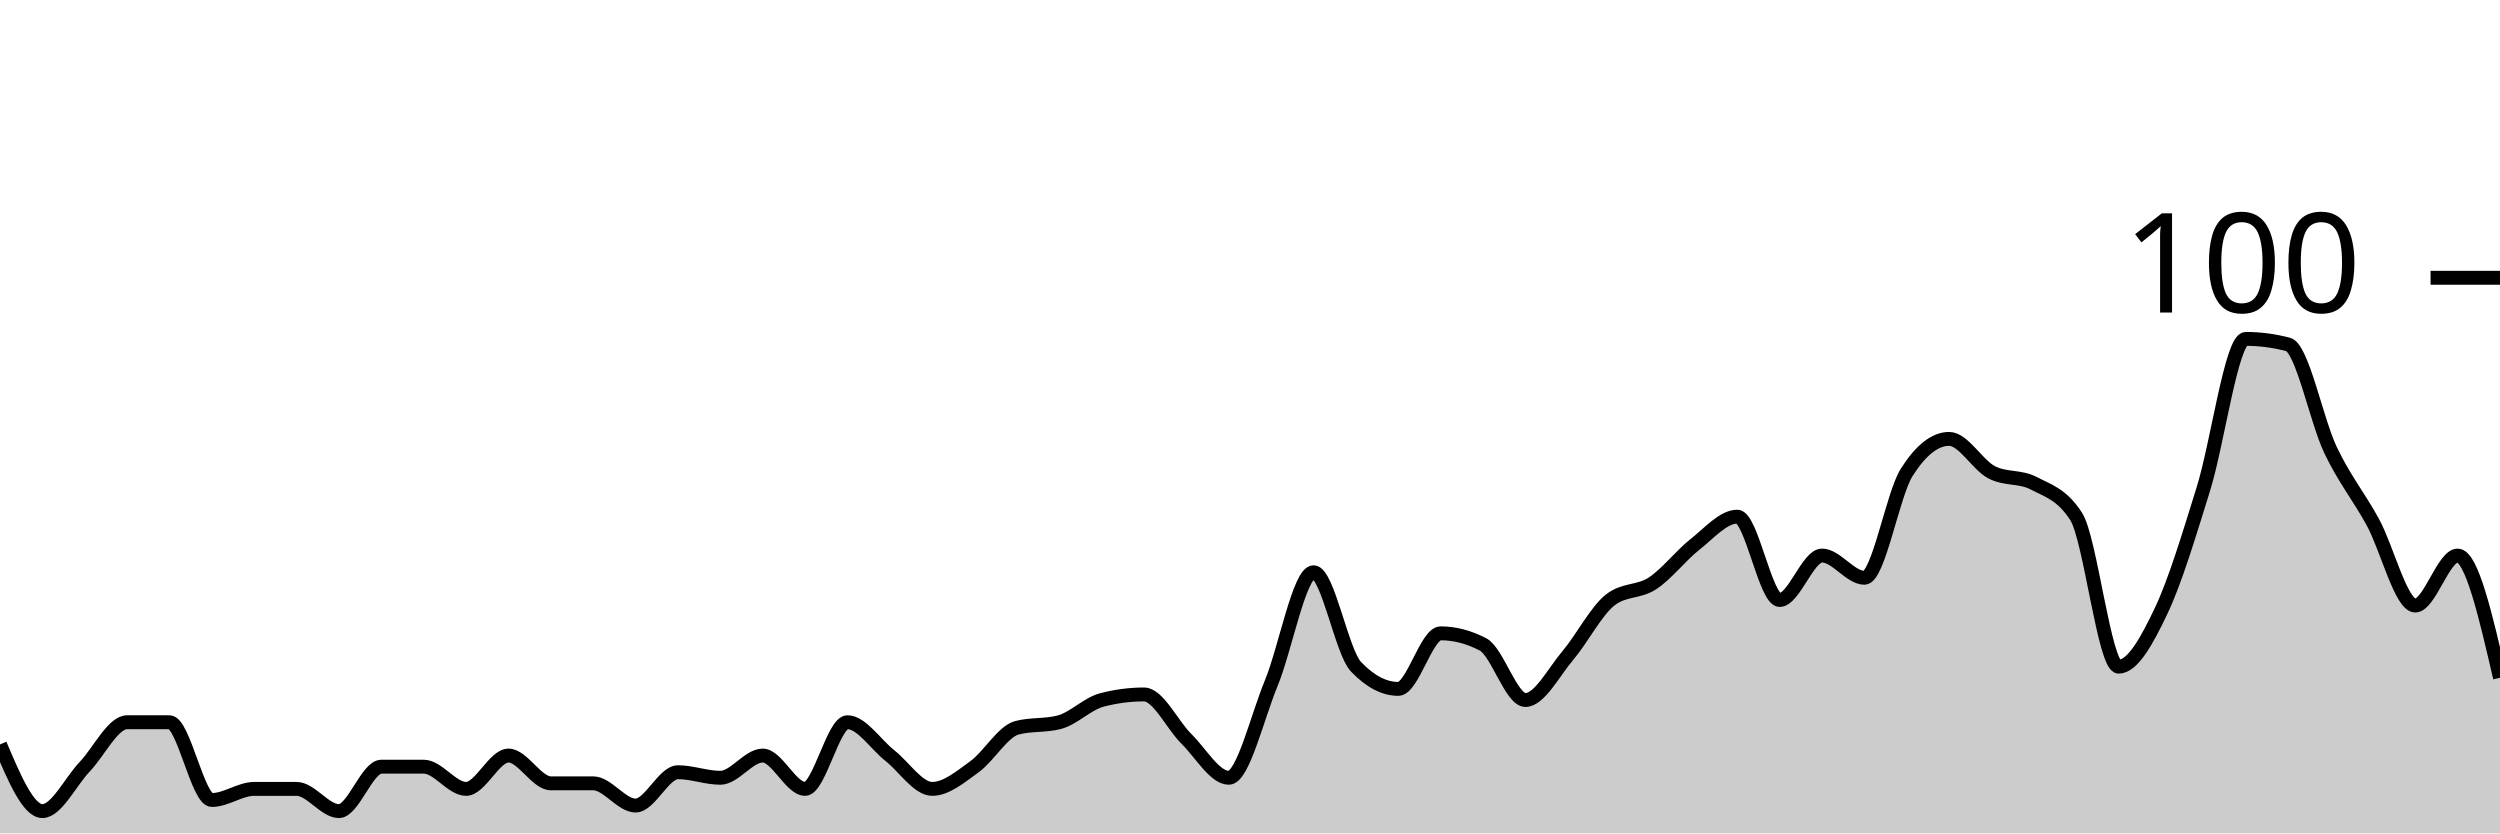
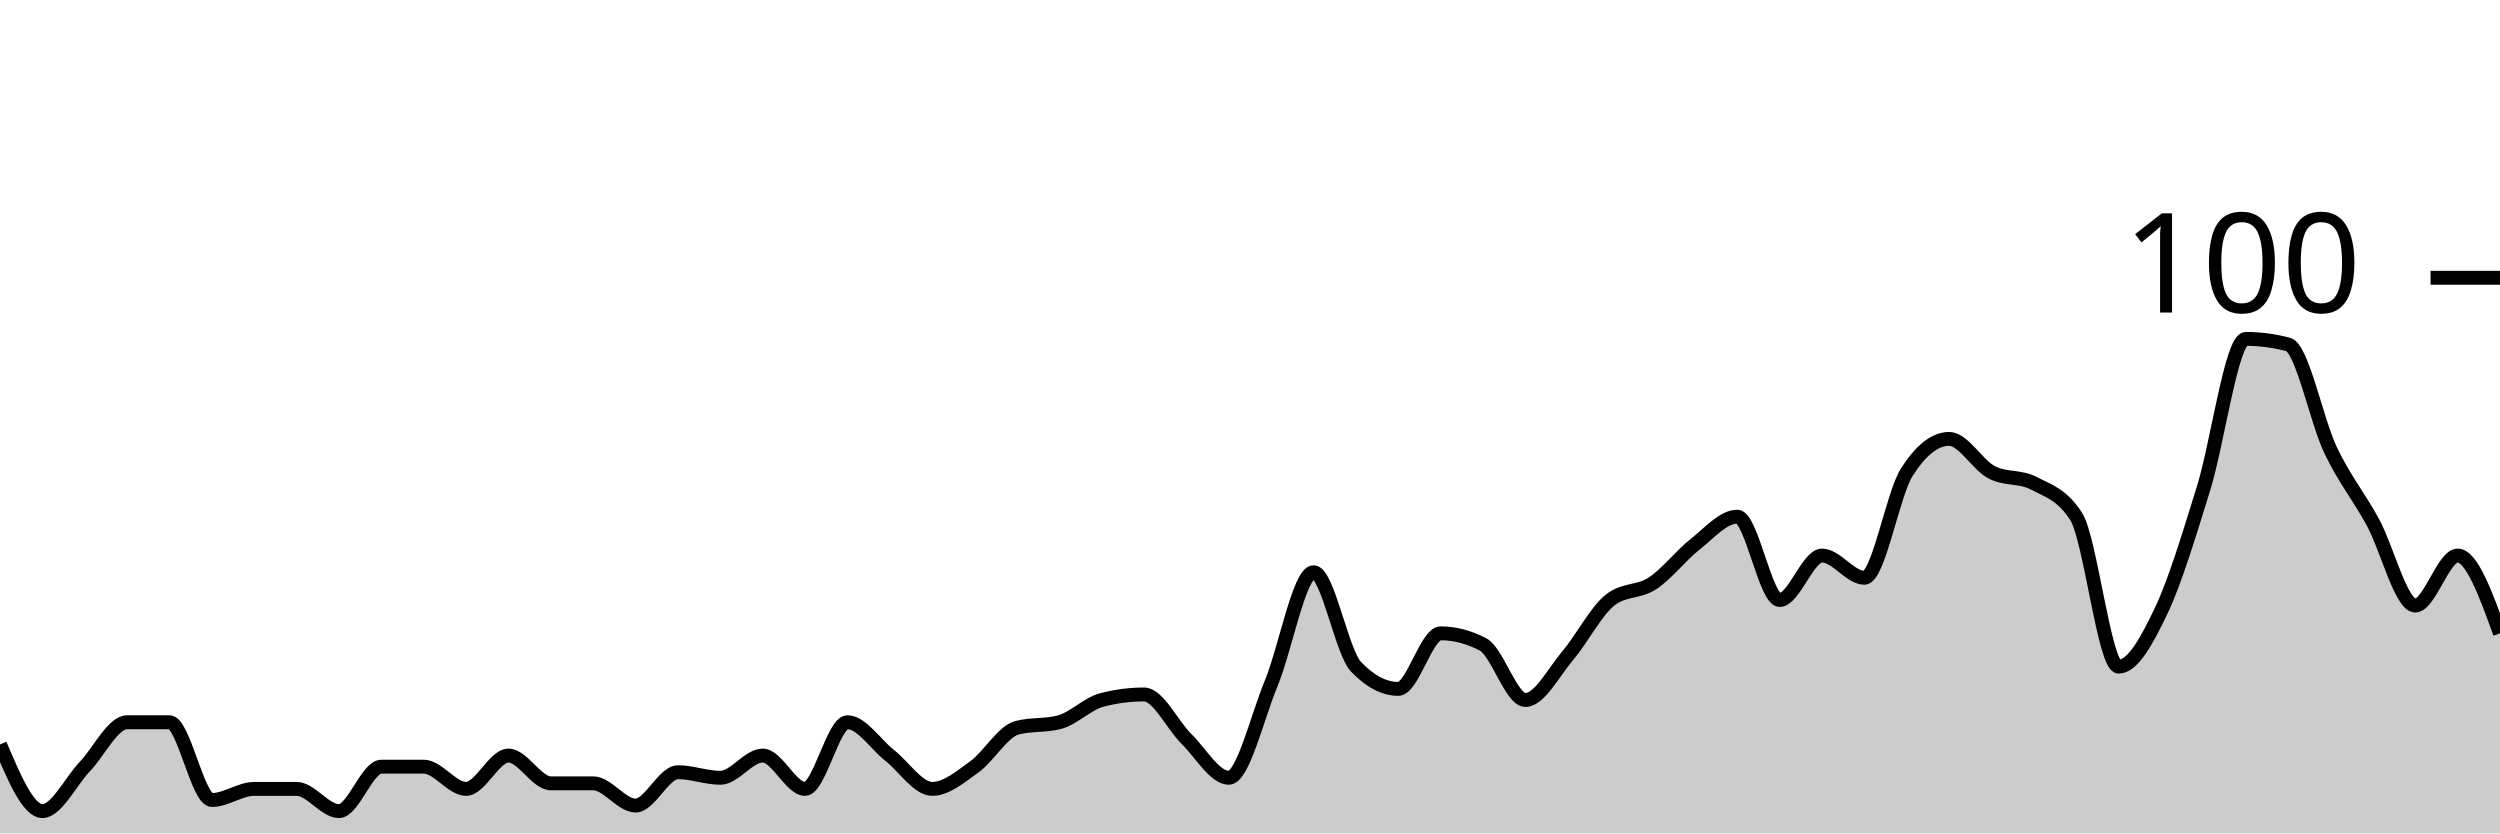
<svg xmlns="http://www.w3.org/2000/svg" viewBox="0 0 180 60">
  <g transform="translate(0,20)">
-     <path class="area" fill="rgba(0, 0, 0, 0.2)" d="M0,33.6C1.017,36,2.034,38.4,3.051,38.4C4.068,38.4,5.085,36.267,6.102,35.2C7.119,34.133,8.136,32,9.153,32C10.169,32,11.186,32,12.203,32C13.22,32,14.237,37.6,15.254,37.6C16.271,37.6,17.288,36.8,18.305,36.8C19.322,36.8,20.339,36.8,21.356,36.8C22.373,36.8,23.39,38.4,24.407,38.4C25.424,38.4,26.441,35.2,27.458,35.2C28.475,35.2,29.492,35.2,30.508,35.2C31.525,35.2,32.542,36.8,33.559,36.8C34.576,36.8,35.593,34.4,36.61,34.4C37.627,34.4,38.644,36.4,39.661,36.4C40.678,36.4,41.695,36.4,42.712,36.4C43.729,36.4,44.746,38,45.763,38C46.78,38,47.797,35.6,48.814,35.6C49.831,35.6,50.847,36,51.864,36C52.881,36,53.898,34.4,54.915,34.4C55.932,34.4,56.949,36.8,57.966,36.8C58.983,36.8,60,32,61.017,32C62.034,32,63.051,33.6,64.068,34.4C65.085,35.2,66.102,36.8,67.119,36.8C68.136,36.8,69.153,35.933,70.169,35.2C71.186,34.467,72.203,32.667,73.22,32.4C74.237,32.133,75.254,32.267,76.271,32C77.288,31.733,78.305,30.667,79.322,30.4C80.339,30.133,81.356,30,82.373,30C83.39,30,84.407,32.2,85.424,33.2C86.441,34.2,87.458,36,88.475,36C89.492,36,90.508,31.667,91.525,29.2C92.542,26.733,93.559,21.2,94.576,21.2C95.593,21.2,96.61,26.933,97.627,28C98.644,29.067,99.661,29.6,100.678,29.6C101.695,29.6,102.712,25.6,103.729,25.6C104.746,25.6,105.763,25.867,106.78,26.4C107.797,26.933,108.814,30.4,109.831,30.4C110.847,30.4,111.864,28.4,112.881,27.2C113.898,26,114.915,24,115.932,23.2C116.949,22.4,117.966,22.667,118.983,22C120,21.333,121.017,20,122.034,19.2C123.051,18.4,124.068,17.2,125.085,17.2C126.102,17.2,127.119,23.2,128.136,23.2C129.153,23.2,130.169,20,131.186,20C132.203,20,133.22,21.6,134.237,21.6C135.254,21.6,136.271,15.6,137.288,14C138.305,12.4,139.322,11.6,140.339,11.6C141.356,11.6,142.373,13.467,143.39,14C144.407,14.533,145.424,14.267,146.441,14.8C147.458,15.333,148.475,15.6,149.492,17.2C150.508,18.8,151.525,28,152.542,28C153.559,28,154.576,26.133,155.593,24C156.61,21.867,157.627,18.467,158.644,15.2C159.661,11.933,160.678,4.4,161.695,4.4C162.712,4.4,163.729,4.533,164.746,4.8C165.763,5.067,166.78,10.267,167.797,12.4C168.814,14.533,169.831,15.733,170.847,17.6C171.864,19.467,172.881,23.6,173.898,23.6C174.915,23.6,175.932,20,176.949,20C177.966,20,178.983,24.4,180,28.8L180,40C178.983,40,177.966,40,176.949,40C175.932,40,174.915,40,173.898,40C172.881,40,171.864,40,170.847,40C169.831,40,168.814,40,167.797,40C166.78,40,165.763,40,164.746,40C163.729,40,162.712,40,161.695,40C160.678,40,159.661,40,158.644,40C157.627,40,156.61,40,155.593,40C154.576,40,153.559,40,152.542,40C151.525,40,150.508,40,149.492,40C148.475,40,147.458,40,146.441,40C145.424,40,144.407,40,143.39,40C142.373,40,141.356,40,140.339,40C139.322,40,138.305,40,137.288,40C136.271,40,135.254,40,134.237,40C133.22,40,132.203,40,131.186,40C130.169,40,129.153,40,128.136,40C127.119,40,126.102,40,125.085,40C124.068,40,123.051,40,122.034,40C121.017,40,120,40,118.983,40C117.966,40,116.949,40,115.932,40C114.915,40,113.898,40,112.881,40C111.864,40,110.847,40,109.831,40C108.814,40,107.797,40,106.78,40C105.763,40,104.746,40,103.729,40C102.712,40,101.695,40,100.678,40C99.661,40,98.644,40,97.627,40C96.61,40,95.593,40,94.576,40C93.559,40,92.542,40,91.525,40C90.508,40,89.492,40,88.475,40C87.458,40,86.441,40,85.424,40C84.407,40,83.39,40,82.373,40C81.356,40,80.339,40,79.322,40C78.305,40,77.288,40,76.271,40C75.254,40,74.237,40,73.22,40C72.203,40,71.186,40,70.169,40C69.153,40,68.136,40,67.119,40C66.102,40,65.085,40,64.068,40C63.051,40,62.034,40,61.017,40C60,40,58.983,40,57.966,40C56.949,40,55.932,40,54.915,40C53.898,40,52.881,40,51.864,40C50.847,40,49.831,40,48.814,40C47.797,40,46.78,40,45.763,40C44.746,40,43.729,40,42.712,40C41.695,40,40.678,40,39.661,40C38.644,40,37.627,40,36.61,40C35.593,40,34.576,40,33.559,40C32.542,40,31.525,40,30.508,40C29.492,40,28.475,40,27.458,40C26.441,40,25.424,40,24.407,40C23.39,40,22.373,40,21.356,40C20.339,40,19.322,40,18.305,40C17.288,40,16.271,40,15.254,40C14.237,40,13.22,40,12.203,40C11.186,40,10.169,40,9.153,40C8.136,40,7.119,40,6.102,40C5.085,40,4.068,40,3.051,40C2.034,40,1.017,40,0,40Z" />
-     <path class="line" stroke="black" fill="none" d="M0,33.6C1.017,36,2.034,38.4,3.051,38.4C4.068,38.4,5.085,36.267,6.102,35.2C7.119,34.133,8.136,32,9.153,32C10.169,32,11.186,32,12.203,32C13.22,32,14.237,37.6,15.254,37.6C16.271,37.6,17.288,36.8,18.305,36.8C19.322,36.8,20.339,36.8,21.356,36.8C22.373,36.8,23.39,38.4,24.407,38.4C25.424,38.4,26.441,35.2,27.458,35.2C28.475,35.2,29.492,35.2,30.508,35.2C31.525,35.2,32.542,36.8,33.559,36.8C34.576,36.8,35.593,34.4,36.61,34.4C37.627,34.4,38.644,36.4,39.661,36.4C40.678,36.4,41.695,36.4,42.712,36.4C43.729,36.4,44.746,38,45.763,38C46.78,38,47.797,35.6,48.814,35.6C49.831,35.6,50.847,36,51.864,36C52.881,36,53.898,34.4,54.915,34.4C55.932,34.4,56.949,36.8,57.966,36.8C58.983,36.8,60,32,61.017,32C62.034,32,63.051,33.6,64.068,34.4C65.085,35.2,66.102,36.8,67.119,36.8C68.136,36.8,69.153,35.933,70.169,35.2C71.186,34.467,72.203,32.667,73.22,32.4C74.237,32.133,75.254,32.267,76.271,32C77.288,31.733,78.305,30.667,79.322,30.4C80.339,30.133,81.356,30,82.373,30C83.39,30,84.407,32.2,85.424,33.2C86.441,34.2,87.458,36,88.475,36C89.492,36,90.508,31.667,91.525,29.2C92.542,26.733,93.559,21.2,94.576,21.2C95.593,21.2,96.61,26.933,97.627,28C98.644,29.067,99.661,29.6,100.678,29.6C101.695,29.6,102.712,25.6,103.729,25.6C104.746,25.6,105.763,25.867,106.78,26.4C107.797,26.933,108.814,30.4,109.831,30.4C110.847,30.4,111.864,28.4,112.881,27.2C113.898,26,114.915,24,115.932,23.2C116.949,22.4,117.966,22.667,118.983,22C120,21.333,121.017,20,122.034,19.2C123.051,18.4,124.068,17.2,125.085,17.2C126.102,17.2,127.119,23.2,128.136,23.2C129.153,23.2,130.169,20,131.186,20C132.203,20,133.22,21.6,134.237,21.6C135.254,21.6,136.271,15.6,137.288,14C138.305,12.4,139.322,11.6,140.339,11.6C141.356,11.6,142.373,13.467,143.39,14C144.407,14.533,145.424,14.267,146.441,14.8C147.458,15.333,148.475,15.6,149.492,17.2C150.508,18.8,151.525,28,152.542,28C153.559,28,154.576,26.133,155.593,24C156.61,21.867,157.627,18.467,158.644,15.2C159.661,11.933,160.678,4.4,161.695,4.4C162.712,4.4,163.729,4.533,164.746,4.8C165.763,5.067,166.78,10.267,167.797,12.4C168.814,14.533,169.831,15.733,170.847,17.6C171.864,19.467,172.881,23.6,173.898,23.6C174.915,23.6,175.932,20,176.949,20C177.966,20,178.983,24.4,180,28.8" />
+     <path class="area" fill="rgba(0, 0, 0, 0.2)" d="M0,33.6C1.017,36,2.034,38.4,3.051,38.4C4.068,38.4,5.085,36.267,6.102,35.2C7.119,34.133,8.136,32,9.153,32C10.169,32,11.186,32,12.203,32C13.22,32,14.237,37.6,15.254,37.6C16.271,37.6,17.288,36.8,18.305,36.8C19.322,36.8,20.339,36.8,21.356,36.8C22.373,36.8,23.39,38.4,24.407,38.4C25.424,38.4,26.441,35.2,27.458,35.2C28.475,35.2,29.492,35.2,30.508,35.2C31.525,35.2,32.542,36.8,33.559,36.8C34.576,36.8,35.593,34.4,36.61,34.4C37.627,34.4,38.644,36.4,39.661,36.4C40.678,36.4,41.695,36.4,42.712,36.4C43.729,36.4,44.746,38,45.763,38C46.78,38,47.797,35.6,48.814,35.6C49.831,35.6,50.847,36,51.864,36C52.881,36,53.898,34.4,54.915,34.4C55.932,34.4,56.949,36.8,57.966,36.8C58.983,36.8,60,32,61.017,32C62.034,32,63.051,33.6,64.068,34.4C65.085,35.2,66.102,36.8,67.119,36.8C68.136,36.8,69.153,35.933,70.169,35.2C71.186,34.467,72.203,32.667,73.22,32.4C74.237,32.133,75.254,32.267,76.271,32C77.288,31.733,78.305,30.667,79.322,30.4C80.339,30.133,81.356,30,82.373,30C83.39,30,84.407,32.2,85.424,33.2C86.441,34.2,87.458,36,88.475,36C89.492,36,90.508,31.667,91.525,29.2C92.542,26.733,93.559,21.2,94.576,21.2C95.593,21.2,96.61,26.933,97.627,28C98.644,29.067,99.661,29.6,100.678,29.6C101.695,29.6,102.712,25.6,103.729,25.6C104.746,25.6,105.763,25.867,106.78,26.4C107.797,26.933,108.814,30.4,109.831,30.4C110.847,30.4,111.864,28.4,112.881,27.2C113.898,26,114.915,24,115.932,23.2C116.949,22.4,117.966,22.667,118.983,22C120,21.333,121.017,20,122.034,19.2C123.051,18.4,124.068,17.2,125.085,17.2C126.102,17.2,127.119,23.2,128.136,23.2C129.153,23.2,130.169,20,131.186,20C132.203,20,133.22,21.6,134.237,21.6C135.254,21.6,136.271,15.6,137.288,14C138.305,12.4,139.322,11.6,140.339,11.6C141.356,11.6,142.373,13.467,143.39,14C144.407,14.533,145.424,14.267,146.441,14.8C147.458,15.333,148.475,15.6,149.492,17.2C150.508,18.8,151.525,28,152.542,28C153.559,28,154.576,26.133,155.593,24C156.61,21.867,157.627,18.467,158.644,15.2C159.661,11.933,160.678,4.4,161.695,4.4C162.712,4.4,163.729,4.533,164.746,4.8C165.763,5.067,166.78,10.267,167.797,12.4C168.814,14.533,169.831,15.733,170.847,17.6C171.864,19.467,172.881,23.6,173.898,23.6C174.915,23.6,175.932,20,176.949,20C177.966,20,178.983,22.8,180,25.6L180,40C178.983,40,177.966,40,176.949,40C175.932,40,174.915,40,173.898,40C172.881,40,171.864,40,170.847,40C169.831,40,168.814,40,167.797,40C166.78,40,165.763,40,164.746,40C163.729,40,162.712,40,161.695,40C160.678,40,159.661,40,158.644,40C157.627,40,156.61,40,155.593,40C154.576,40,153.559,40,152.542,40C151.525,40,150.508,40,149.492,40C148.475,40,147.458,40,146.441,40C145.424,40,144.407,40,143.39,40C142.373,40,141.356,40,140.339,40C139.322,40,138.305,40,137.288,40C136.271,40,135.254,40,134.237,40C133.22,40,132.203,40,131.186,40C130.169,40,129.153,40,128.136,40C127.119,40,126.102,40,125.085,40C124.068,40,123.051,40,122.034,40C121.017,40,120,40,118.983,40C117.966,40,116.949,40,115.932,40C114.915,40,113.898,40,112.881,40C111.864,40,110.847,40,109.831,40C108.814,40,107.797,40,106.78,40C105.763,40,104.746,40,103.729,40C102.712,40,101.695,40,100.678,40C99.661,40,98.644,40,97.627,40C96.61,40,95.593,40,94.576,40C93.559,40,92.542,40,91.525,40C90.508,40,89.492,40,88.475,40C87.458,40,86.441,40,85.424,40C84.407,40,83.39,40,82.373,40C81.356,40,80.339,40,79.322,40C78.305,40,77.288,40,76.271,40C75.254,40,74.237,40,73.22,40C72.203,40,71.186,40,70.169,40C69.153,40,68.136,40,67.119,40C66.102,40,65.085,40,64.068,40C63.051,40,62.034,40,61.017,40C60,40,58.983,40,57.966,40C56.949,40,55.932,40,54.915,40C53.898,40,52.881,40,51.864,40C50.847,40,49.831,40,48.814,40C47.797,40,46.78,40,45.763,40C44.746,40,43.729,40,42.712,40C41.695,40,40.678,40,39.661,40C38.644,40,37.627,40,36.61,40C35.593,40,34.576,40,33.559,40C32.542,40,31.525,40,30.508,40C29.492,40,28.475,40,27.458,40C26.441,40,25.424,40,24.407,40C23.39,40,22.373,40,21.356,40C20.339,40,19.322,40,18.305,40C17.288,40,16.271,40,15.254,40C14.237,40,13.22,40,12.203,40C11.186,40,10.169,40,9.153,40C8.136,40,7.119,40,6.102,40C5.085,40,4.068,40,3.051,40C2.034,40,1.017,40,0,40Z" />
+     <path class="line" stroke="black" fill="none" d="M0,33.6C1.017,36,2.034,38.4,3.051,38.4C4.068,38.4,5.085,36.267,6.102,35.2C7.119,34.133,8.136,32,9.153,32C10.169,32,11.186,32,12.203,32C13.22,32,14.237,37.6,15.254,37.6C16.271,37.6,17.288,36.8,18.305,36.8C19.322,36.8,20.339,36.8,21.356,36.8C22.373,36.8,23.39,38.4,24.407,38.4C25.424,38.4,26.441,35.2,27.458,35.2C28.475,35.2,29.492,35.2,30.508,35.2C31.525,35.2,32.542,36.8,33.559,36.8C34.576,36.8,35.593,34.4,36.61,34.4C37.627,34.4,38.644,36.4,39.661,36.4C40.678,36.4,41.695,36.4,42.712,36.4C43.729,36.4,44.746,38,45.763,38C46.78,38,47.797,35.6,48.814,35.6C49.831,35.6,50.847,36,51.864,36C52.881,36,53.898,34.4,54.915,34.4C55.932,34.4,56.949,36.8,57.966,36.8C58.983,36.8,60,32,61.017,32C62.034,32,63.051,33.6,64.068,34.4C65.085,35.2,66.102,36.8,67.119,36.8C68.136,36.8,69.153,35.933,70.169,35.2C71.186,34.467,72.203,32.667,73.22,32.4C74.237,32.133,75.254,32.267,76.271,32C77.288,31.733,78.305,30.667,79.322,30.4C80.339,30.133,81.356,30,82.373,30C83.39,30,84.407,32.2,85.424,33.2C86.441,34.2,87.458,36,88.475,36C89.492,36,90.508,31.667,91.525,29.2C92.542,26.733,93.559,21.2,94.576,21.2C95.593,21.2,96.61,26.933,97.627,28C98.644,29.067,99.661,29.6,100.678,29.6C101.695,29.6,102.712,25.6,103.729,25.6C104.746,25.6,105.763,25.867,106.78,26.4C107.797,26.933,108.814,30.4,109.831,30.4C110.847,30.4,111.864,28.4,112.881,27.2C113.898,26,114.915,24,115.932,23.2C116.949,22.4,117.966,22.667,118.983,22C120,21.333,121.017,20,122.034,19.2C123.051,18.4,124.068,17.2,125.085,17.2C126.102,17.2,127.119,23.2,128.136,23.2C129.153,23.2,130.169,20,131.186,20C132.203,20,133.22,21.6,134.237,21.6C135.254,21.6,136.271,15.6,137.288,14C138.305,12.4,139.322,11.6,140.339,11.6C141.356,11.6,142.373,13.467,143.39,14C144.407,14.533,145.424,14.267,146.441,14.8C147.458,15.333,148.475,15.6,149.492,17.2C150.508,18.8,151.525,28,152.542,28C153.559,28,154.576,26.133,155.593,24C156.61,21.867,157.627,18.467,158.644,15.2C159.661,11.933,160.678,4.4,161.695,4.4C162.712,4.4,163.729,4.533,164.746,4.8C165.763,5.067,166.78,10.267,167.797,12.4C168.814,14.533,169.831,15.733,170.847,17.6C171.864,19.467,172.881,23.6,173.898,23.6C174.915,23.6,175.932,20,176.949,20C177.966,20,178.983,22.8,180,25.6" />
    <path class="axis-ceiling" stroke-width="1" stroke="black" fill="none" d="M175,0L180,0" />
    <text class="axis-ceiling-label" font-family="sans-serif" text-anchor="end" font-size="10px" x="170" y="2.5">100</text>
  </g>
</svg>
